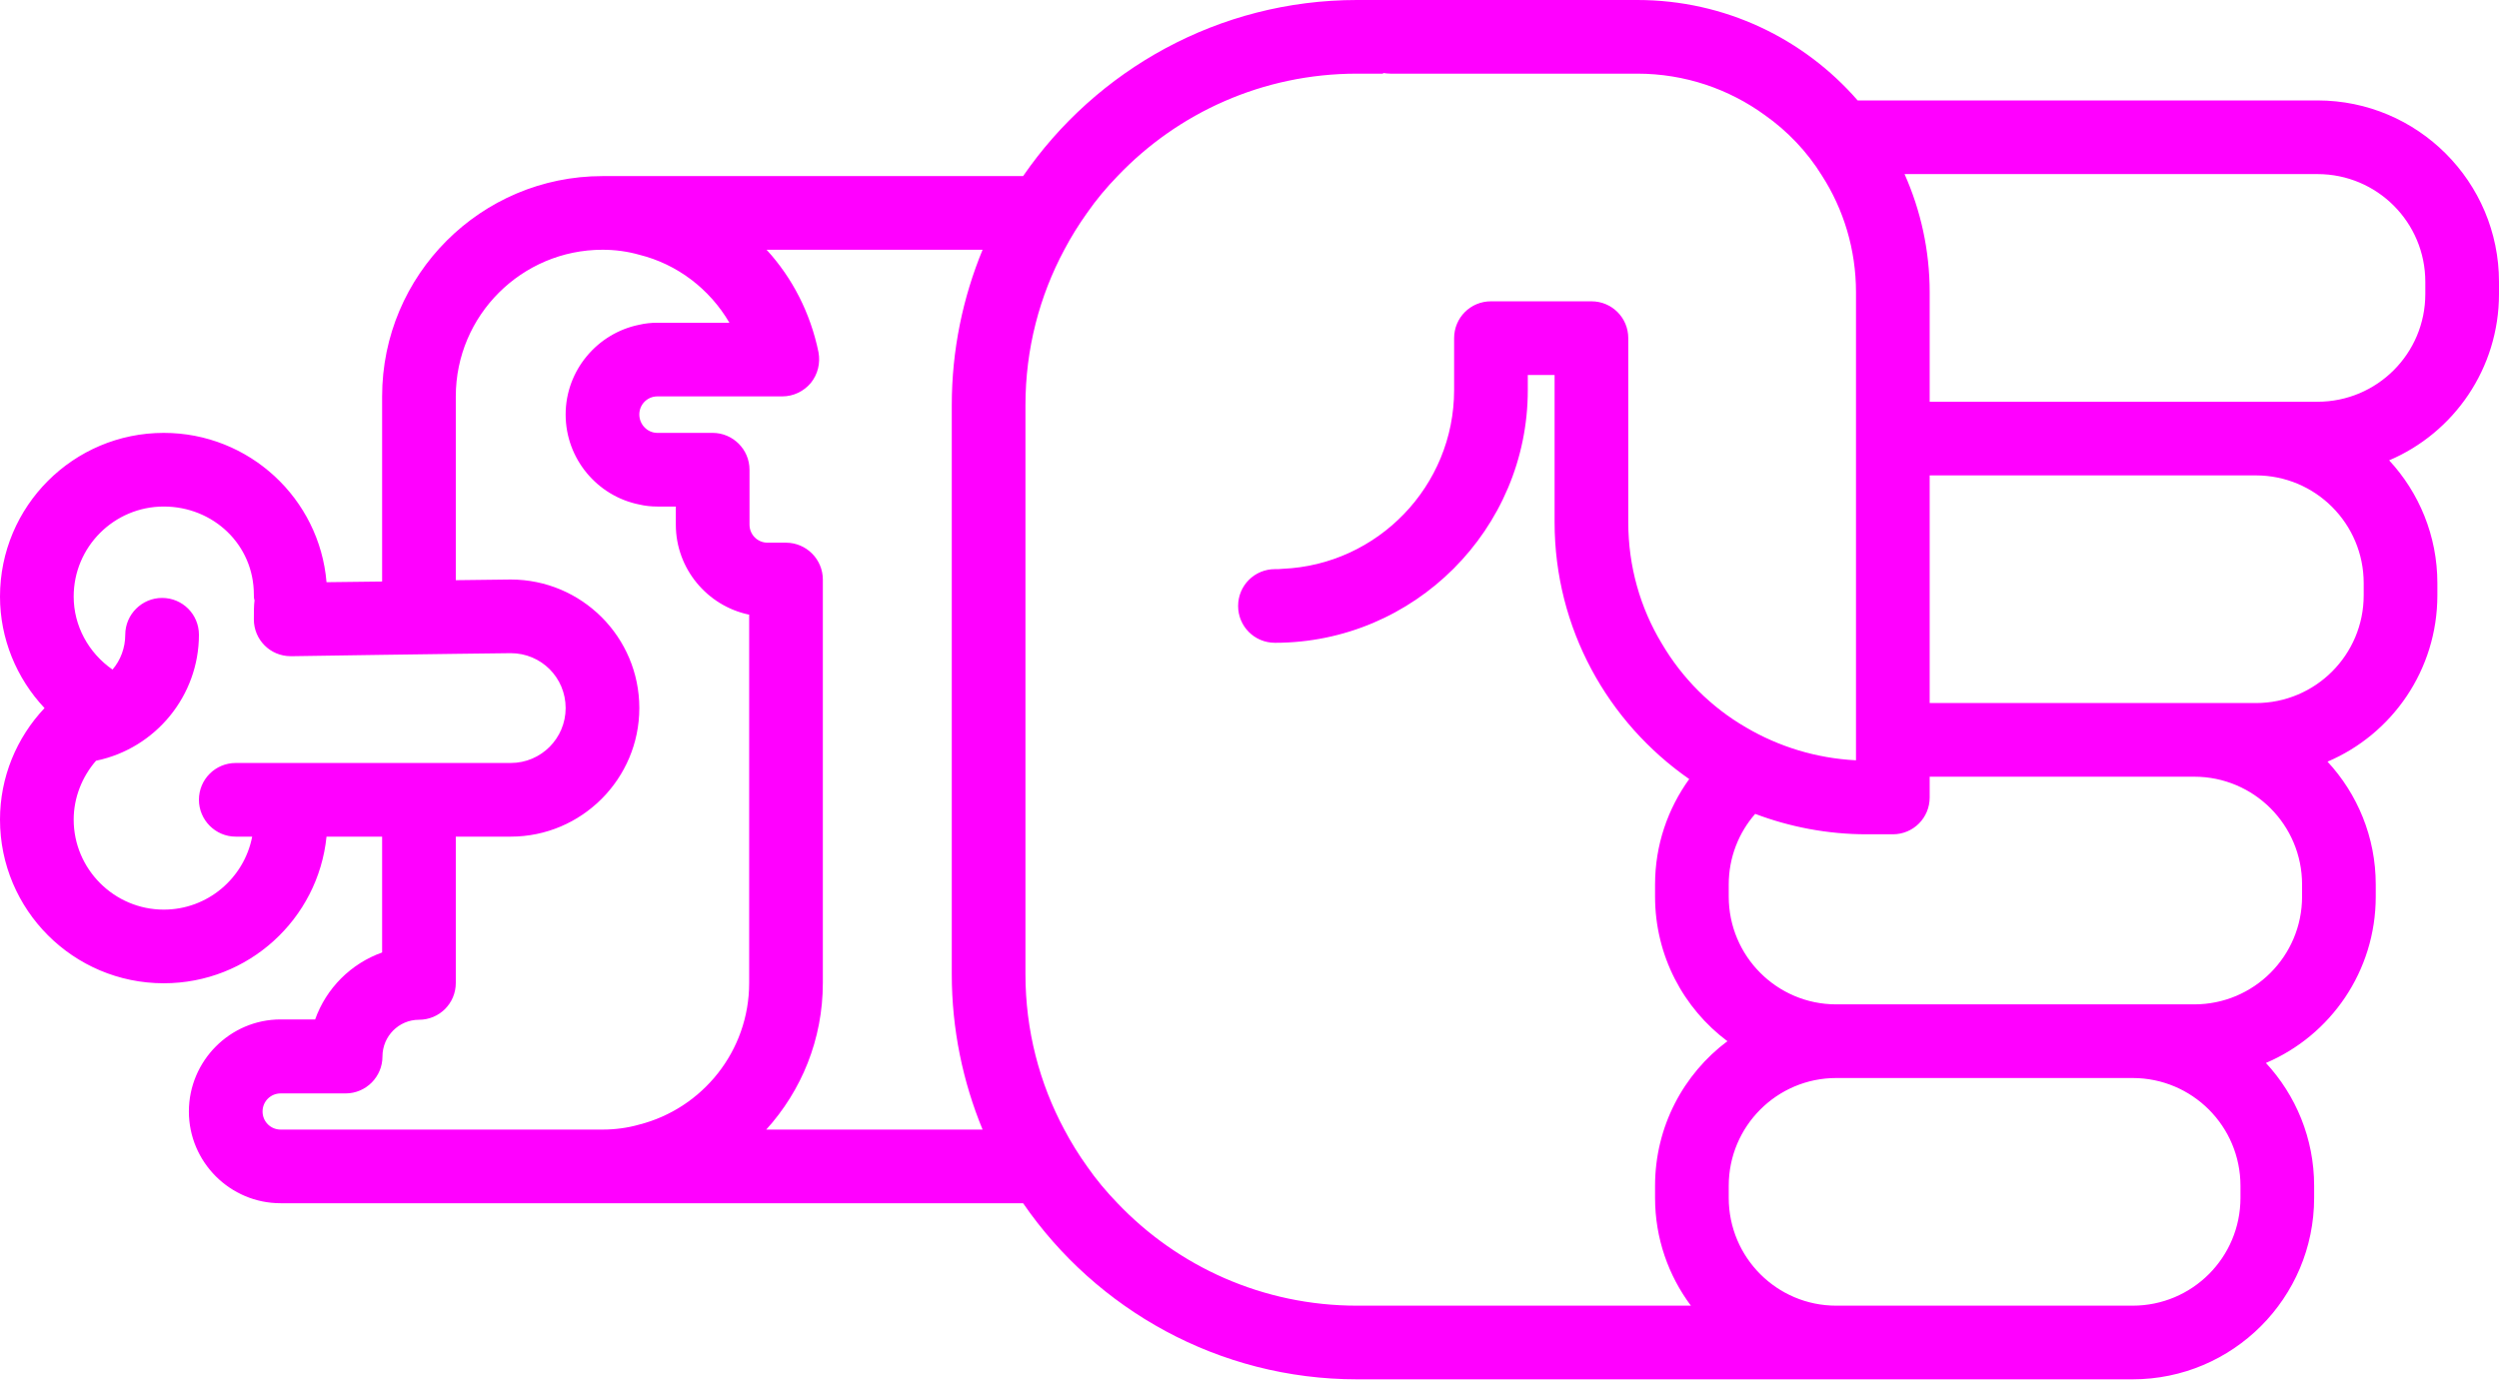
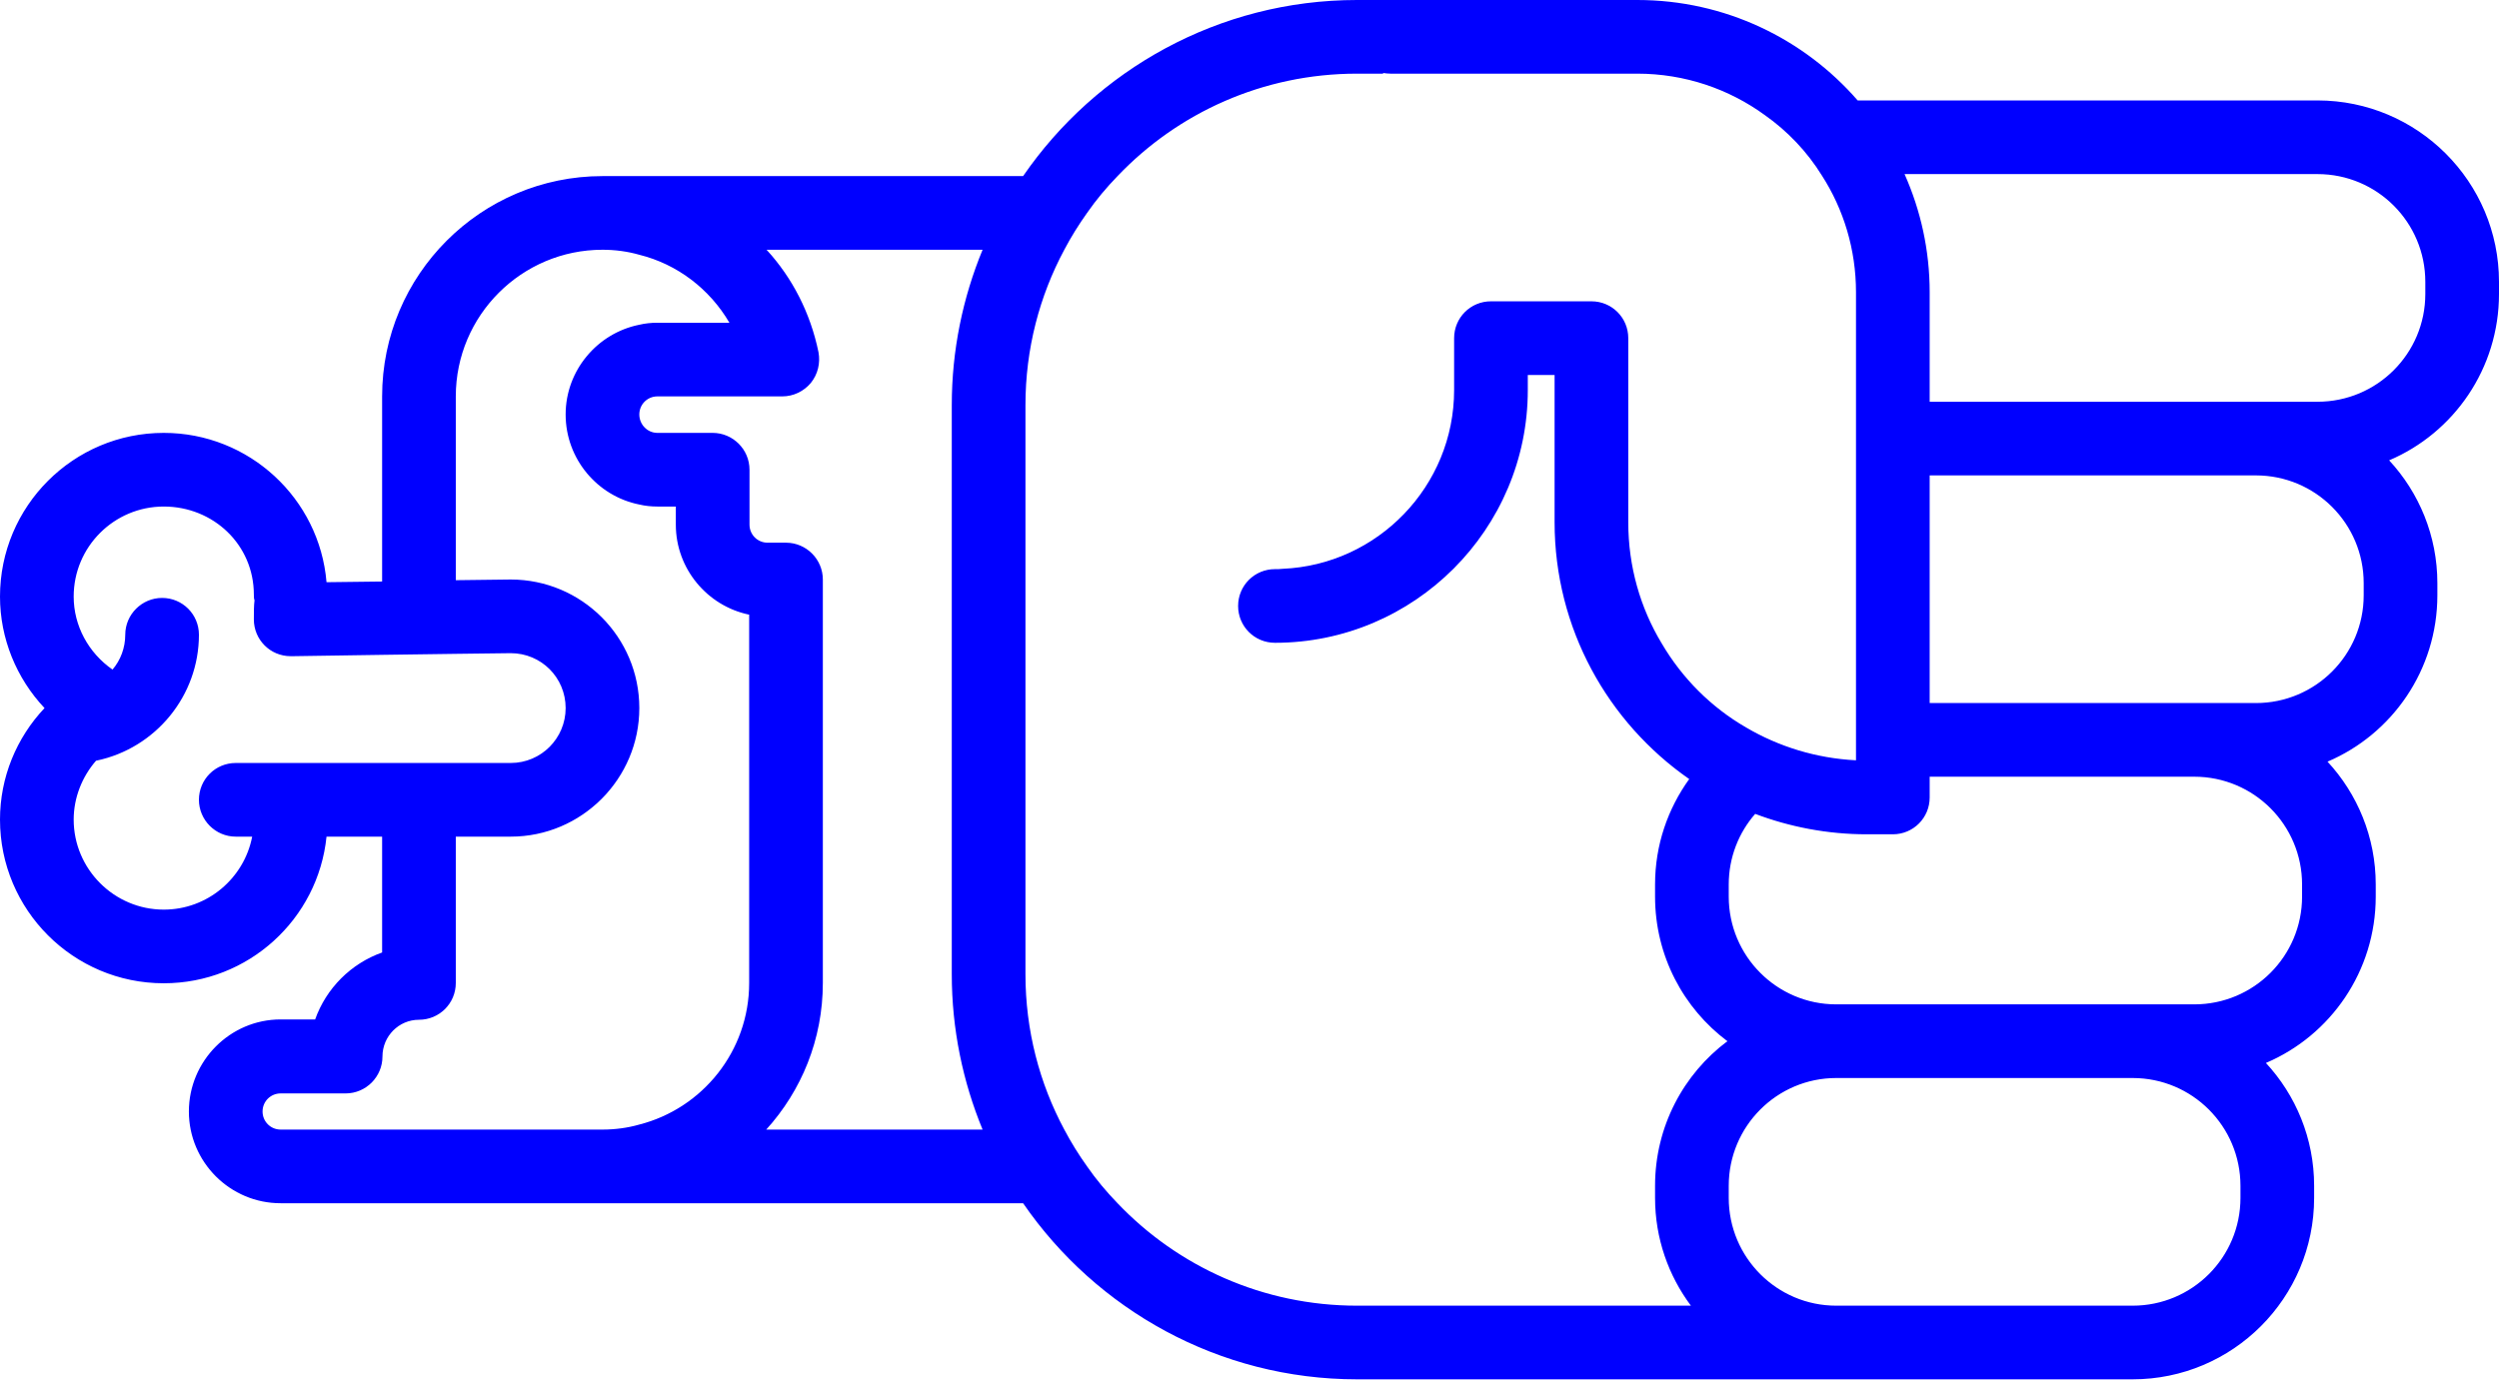
- <svg xmlns="http://www.w3.org/2000/svg" version="1.0" x="0px" y="0px" viewBox="0 0 74.62 41.2" style="fill:fuchsia" xml:space="preserve" id="svg16" width="74.62" height="41.2">
+ <svg xmlns="http://www.w3.org/2000/svg" version="1.0" x="0px" y="0px" viewBox="0 0 74.62 41.2" style="fill:blue" xml:space="preserve" id="svg16" width="74.62" height="41.2">
  <defs id="defs24" />
  <path d="m 69.1,35.78 0,-0.36 C 69.1,34 68.55,32.71 67.66,31.75 69.59,30.93 70.94,29.01 70.94,26.78 l 0,-0.36 C 70.94,25 70.39,23.71 69.5,22.75 c 1.93,-0.82 3.28,-2.74 3.28,-4.97 l 0,-0.36 C 72.78,16 72.23,14.71 71.34,13.75 73.27,12.93 74.62,11.01 74.62,8.78 l 0,-0.36 C 74.62,5.43 72.19,3 69.2,3 L 55.47,3 C 53.87,1.16 51.51,0 48.89,0 l -8.37,0 c -4.13,0 -7.79,2.09 -9.97,5.26 l -12.56,0 c -3.63,0 -6.58,2.95 -6.58,6.58 l 0,5.53 L 9.75,17.39 C 9.54,14.89 7.44,12.93 4.89,12.93 2.19,12.93 0,15.12 0,17.82 c 0,1.25 0.49,2.44 1.33,3.33 C 0.49,22.04 0,23.22 0,24.48 0,27.18 2.19,29.37 4.89,29.37 7.42,29.37 9.5,27.45 9.75,24.99 l 1.66,0 0,3.46 c -0.93,0.33 -1.67,1.07 -2,2 l -1.03,0 c -1.51,0 -2.74,1.24 -2.74,2.75 0,1.51 1.23,2.74 2.74,2.74 l 22.17,0 c 2.18,3.17 5.84,5.26 9.97,5.26 l 23.16,0 c 2.99,0 5.42,-2.43 5.42,-5.42 z M 65.52,23.2 c 1.78,0 3.22,1.44 3.22,3.22 l 0,0.36 c 0,1.78 -1.44,3.22 -3.22,3.22 l -10.69,0 c -1.77,0 -3.21,-1.44 -3.21,-3.22 l 0,-0.36 c 0,-0.81 0.3,-1.55 0.79,-2.11 1.03,0.39 2.16,0.61 3.33,0.61 l 0.78,0 c 0.61,0 1.1,-0.49 1.1,-1.1 l 0,-0.62 7.9,0 z m 1.84,-9 c 1.78,0 3.22,1.44 3.22,3.22 l 0,0.36 c 0,1.78 -1.44,3.22 -3.22,3.22 l -9.74,0 0,-6.8 9.74,0 z m 1.84,-9 c 1.78,0 3.22,1.44 3.22,3.22 l 0,0.36 c 0,1.78 -1.44,3.22 -3.22,3.22 l -11.58,0 0,-3.27 c 0,-1.26 -0.27,-2.45 -0.75,-3.53 l 12.33,0 z M 4.89,27.17 c -1.48,0 -2.69,-1.21 -2.69,-2.69 0,-0.65 0.25,-1.28 0.67,-1.76 l 0.01,0 c 1.77,-0.37 3.06,-1.94 3.06,-3.76 0,-0.61 -0.49,-1.1 -1.1,-1.1 -0.6,0 -1.1,0.49 -1.1,1.1 0,0.39 -0.14,0.76 -0.38,1.04 -0.72,-0.5 -1.16,-1.31 -1.16,-2.18 0,-1.49 1.21,-2.69 2.69,-2.69 1.48,0 2.69,1.14 2.69,2.63 0,0.06 0,0.12 0.02,0.17 -0.02,0.16 -0.02,0.35 -0.02,0.57 0,0.61 0.49,1.1 1.1,1.1 l 0.07,0 2.66,-0.04 2.2,-0.03 1.64,-0.02 c 0.91,0 1.64,0.73 1.64,1.64 0,0.9 -0.73,1.64 -1.64,1.64 l -8.21,0 c -0.61,0 -1.1,0.49 -1.1,1.1 0,0.6 0.49,1.1 1.1,1.1 l 0.49,0 C 7.29,26.23 6.2,27.17 4.89,27.17 Z m 3.49,6.57 c -0.3,0 -0.54,-0.24 -0.54,-0.54 0,-0.3 0.24,-0.54 0.54,-0.54 l 1.94,0 c 0.61,0 1.1,-0.5 1.1,-1.1 0,-0.61 0.49,-1.1 1.09,-1.1 0.61,0 1.1,-0.49 1.1,-1.1 l 0,-4.37 1.64,0 c 2.12,0 3.84,-1.73 3.84,-3.84 0,-2.12 -1.72,-3.84 -3.84,-3.84 l -1.64,0.02 0,-5.49 c 0,-2.42 1.97,-4.38 4.38,-4.38 0.38,0 0.75,0.05 1.1,0.15 1.13,0.28 2.1,1.02 2.69,2.03 l -2.15,0 c -0.19,0 -0.37,0.02 -0.54,0.06 -1.25,0.25 -2.2,1.36 -2.2,2.68 0,1.33 0.95,2.44 2.2,2.69 0.17,0.04 0.35,0.06 0.54,0.06 l 0.55,0 0,0.54 c 0,1.32 0.94,2.43 2.19,2.69 l 0,11 c 0,2.04 -1.4,3.75 -3.28,4.23 -0.35,0.1 -0.72,0.15 -1.1,0.15 l -9.61,0 z m 14.5,0 c 1.05,-1.16 1.69,-2.69 1.69,-4.38 l 0,-12.05 c 0,-0.6 -0.49,-1.1 -1.1,-1.1 l -0.55,0 c -0.3,0 -0.54,-0.24 -0.54,-0.54 l 0,-1.64 c 0,-0.61 -0.5,-1.1 -1.1,-1.1 l -1.65,0 c -0.3,0 -0.54,-0.25 -0.54,-0.55 0,-0.3 0.24,-0.54 0.54,-0.54 l 3.73,0 c 0.33,0 0.64,-0.15 0.85,-0.4 0.21,-0.26 0.29,-0.59 0.23,-0.92 C 24.2,9.35 23.66,8.3 22.89,7.46 l 6.45,0 c -0.59,1.43 -0.92,3 -0.92,4.64 l 0,17 c 0,1.64 0.33,3.21 0.92,4.64 l -6.46,0 z M 40.52,39 c -2.81,0 -5.35,-1.17 -7.15,-3.06 -0.33,-0.34 -0.64,-0.71 -0.91,-1.1 -0.25,-0.35 -0.48,-0.72 -0.68,-1.1 C 31.04,32.36 30.62,30.78 30.62,29.1 l 0,-17 c 0,-1.68 0.42,-3.26 1.16,-4.64 0.2,-0.38 0.43,-0.75 0.68,-1.1 0.27,-0.39 0.58,-0.76 0.91,-1.1 1.8,-1.89 4.34,-3.06 7.15,-3.06 l 0.78,0 0,-0.02 c 0.07,0.01 0.14,0.02 0.22,0.02 l 7.37,0 c 1.42,0 2.74,0.46 3.81,1.24 0.68,0.48 1.26,1.09 1.7,1.8 0.65,1.01 1.02,2.21 1.02,3.49 l 0,13.98 c -1.19,-0.06 -2.31,-0.41 -3.28,-0.98 -1.04,-0.6 -1.91,-1.47 -2.52,-2.51 -0.64,-1.06 -1,-2.3 -1,-3.62 l 0,-5.5 c 0,-0.61 -0.49,-1.1 -1.1,-1.1 l -3,0 c -0.61,0 -1.1,0.49 -1.1,1.1 l 0,1.55 c 0,2.87 -2.28,5.22 -5.12,5.34 -0.08,0.01 -0.15,0.01 -0.23,0.01 -0.61,0 -1.1,0.49 -1.1,1.1 0,0.61 0.49,1.1 1.1,1.1 4.16,0 7.55,-3.39 7.55,-7.55 l 0,-0.45 0.8,0 0,4.4 c 0,3.17 1.59,5.98 4.02,7.67 -0.64,0.89 -1.02,1.97 -1.02,3.15 l 0,0.36 c 0,1.77 0.85,3.34 2.16,4.32 -1.31,0.98 -2.16,2.55 -2.16,4.32 l 0,0.36 c 0,1.21 0.4,2.32 1.07,3.22 l -9.97,0 z m 14.31,0 c -1.77,0 -3.21,-1.44 -3.21,-3.22 l 0,-0.36 c 0,-1.78 1.44,-3.22 3.21,-3.22 l 8.85,0 c 1.78,0 3.22,1.44 3.22,3.22 l 0,0.36 C 66.9,37.56 65.46,39 63.68,39 l -8.85,0 z" id="path18" />
  <path d="m 19.035,11.234 0,0.22 -0.02,0 c 0.01,-0.07 0.02,-0.14 0.02,-0.22 z" id="path20" />
</svg>
